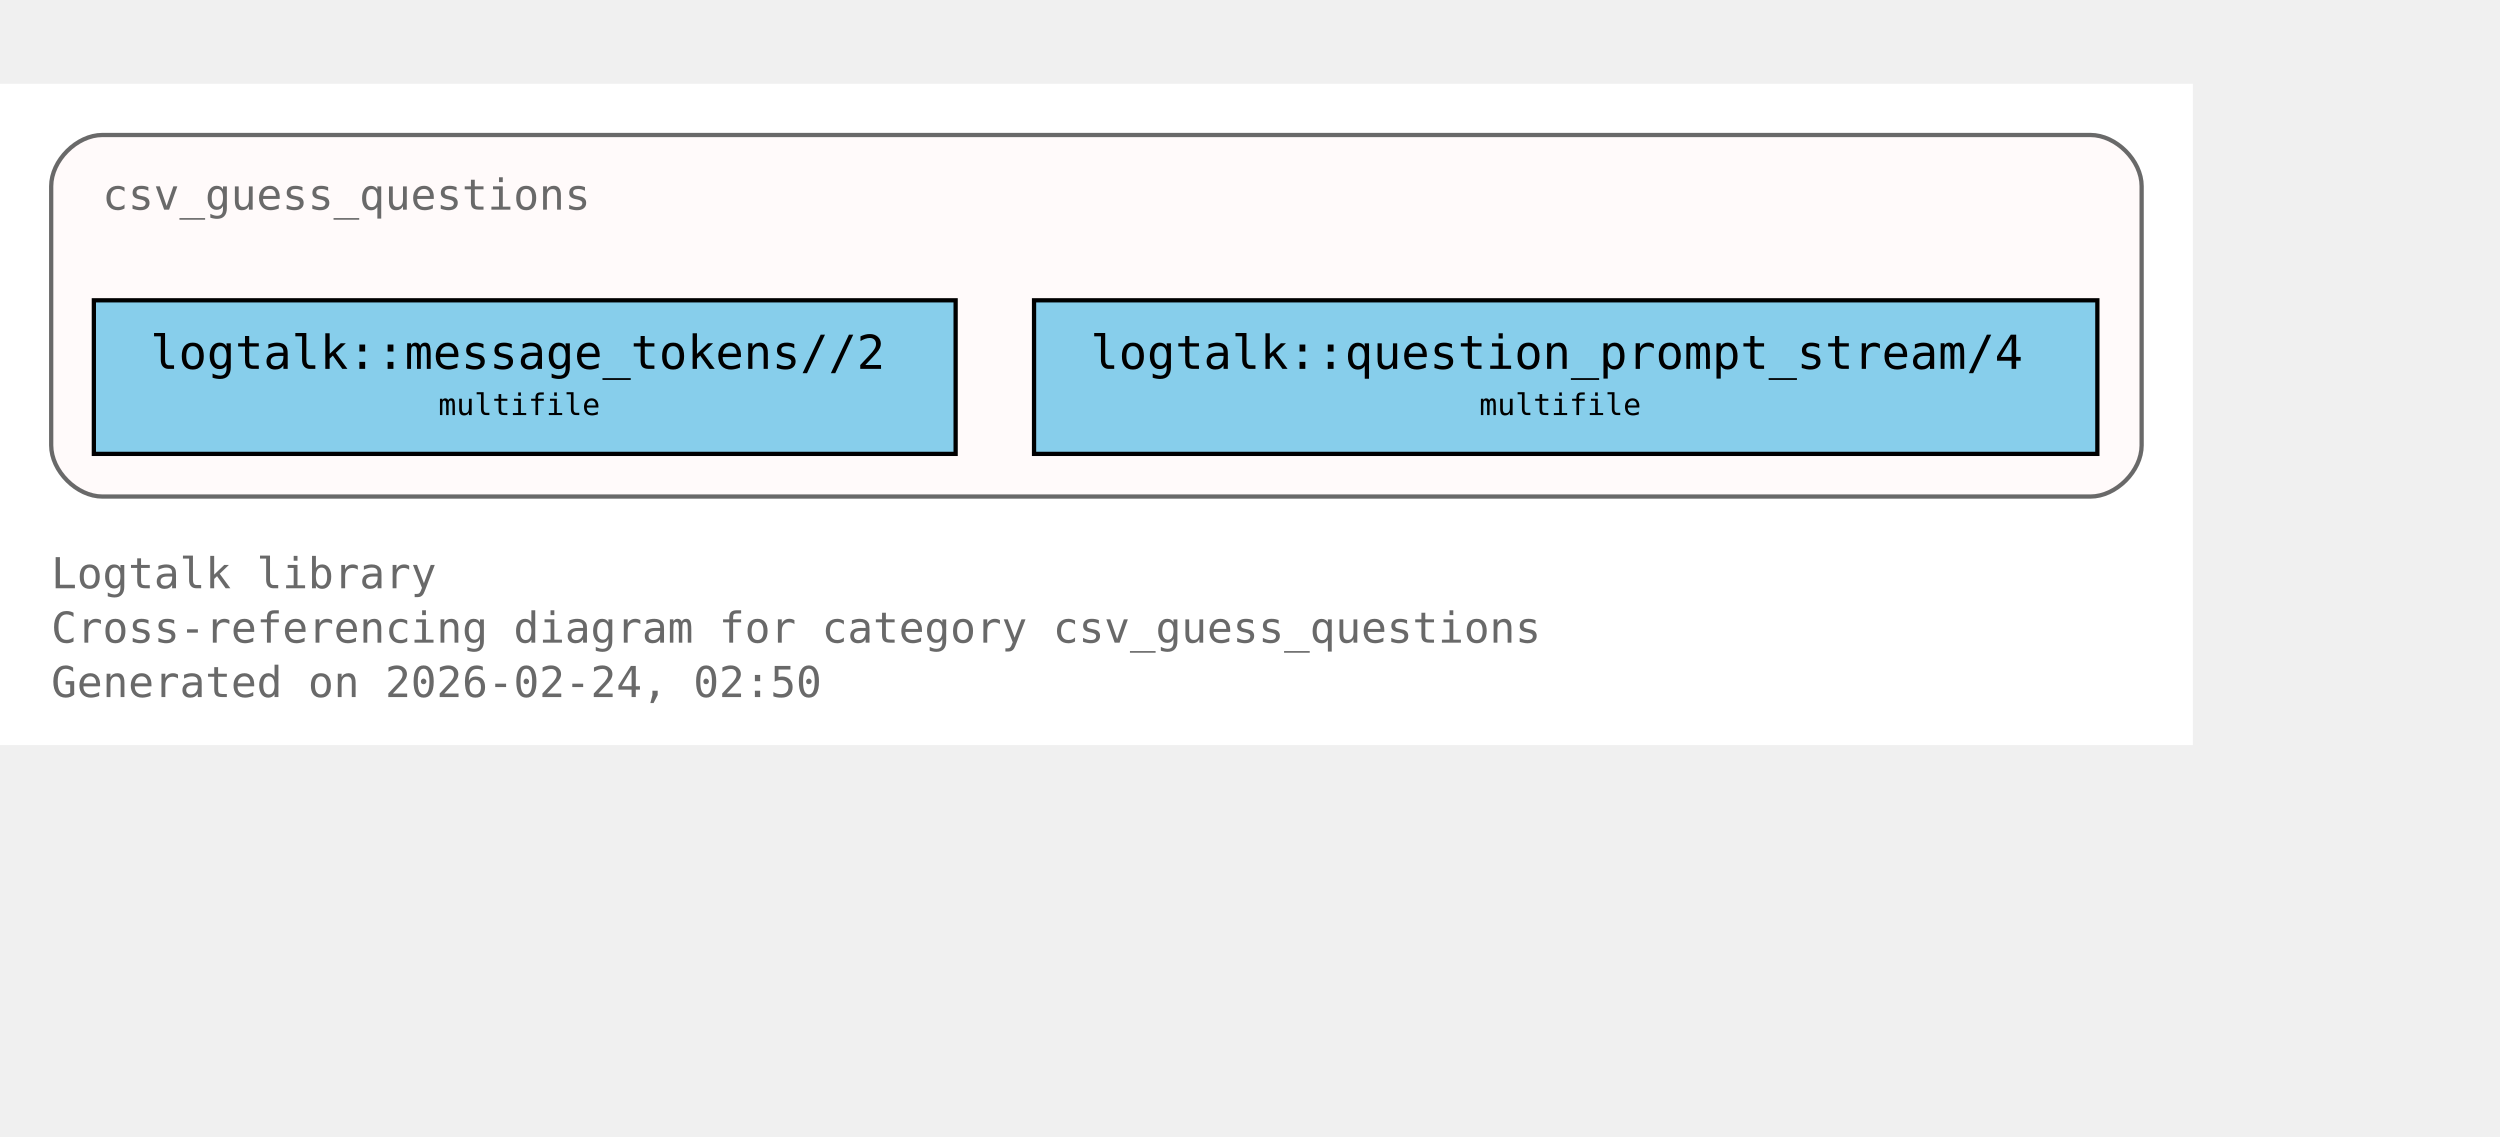
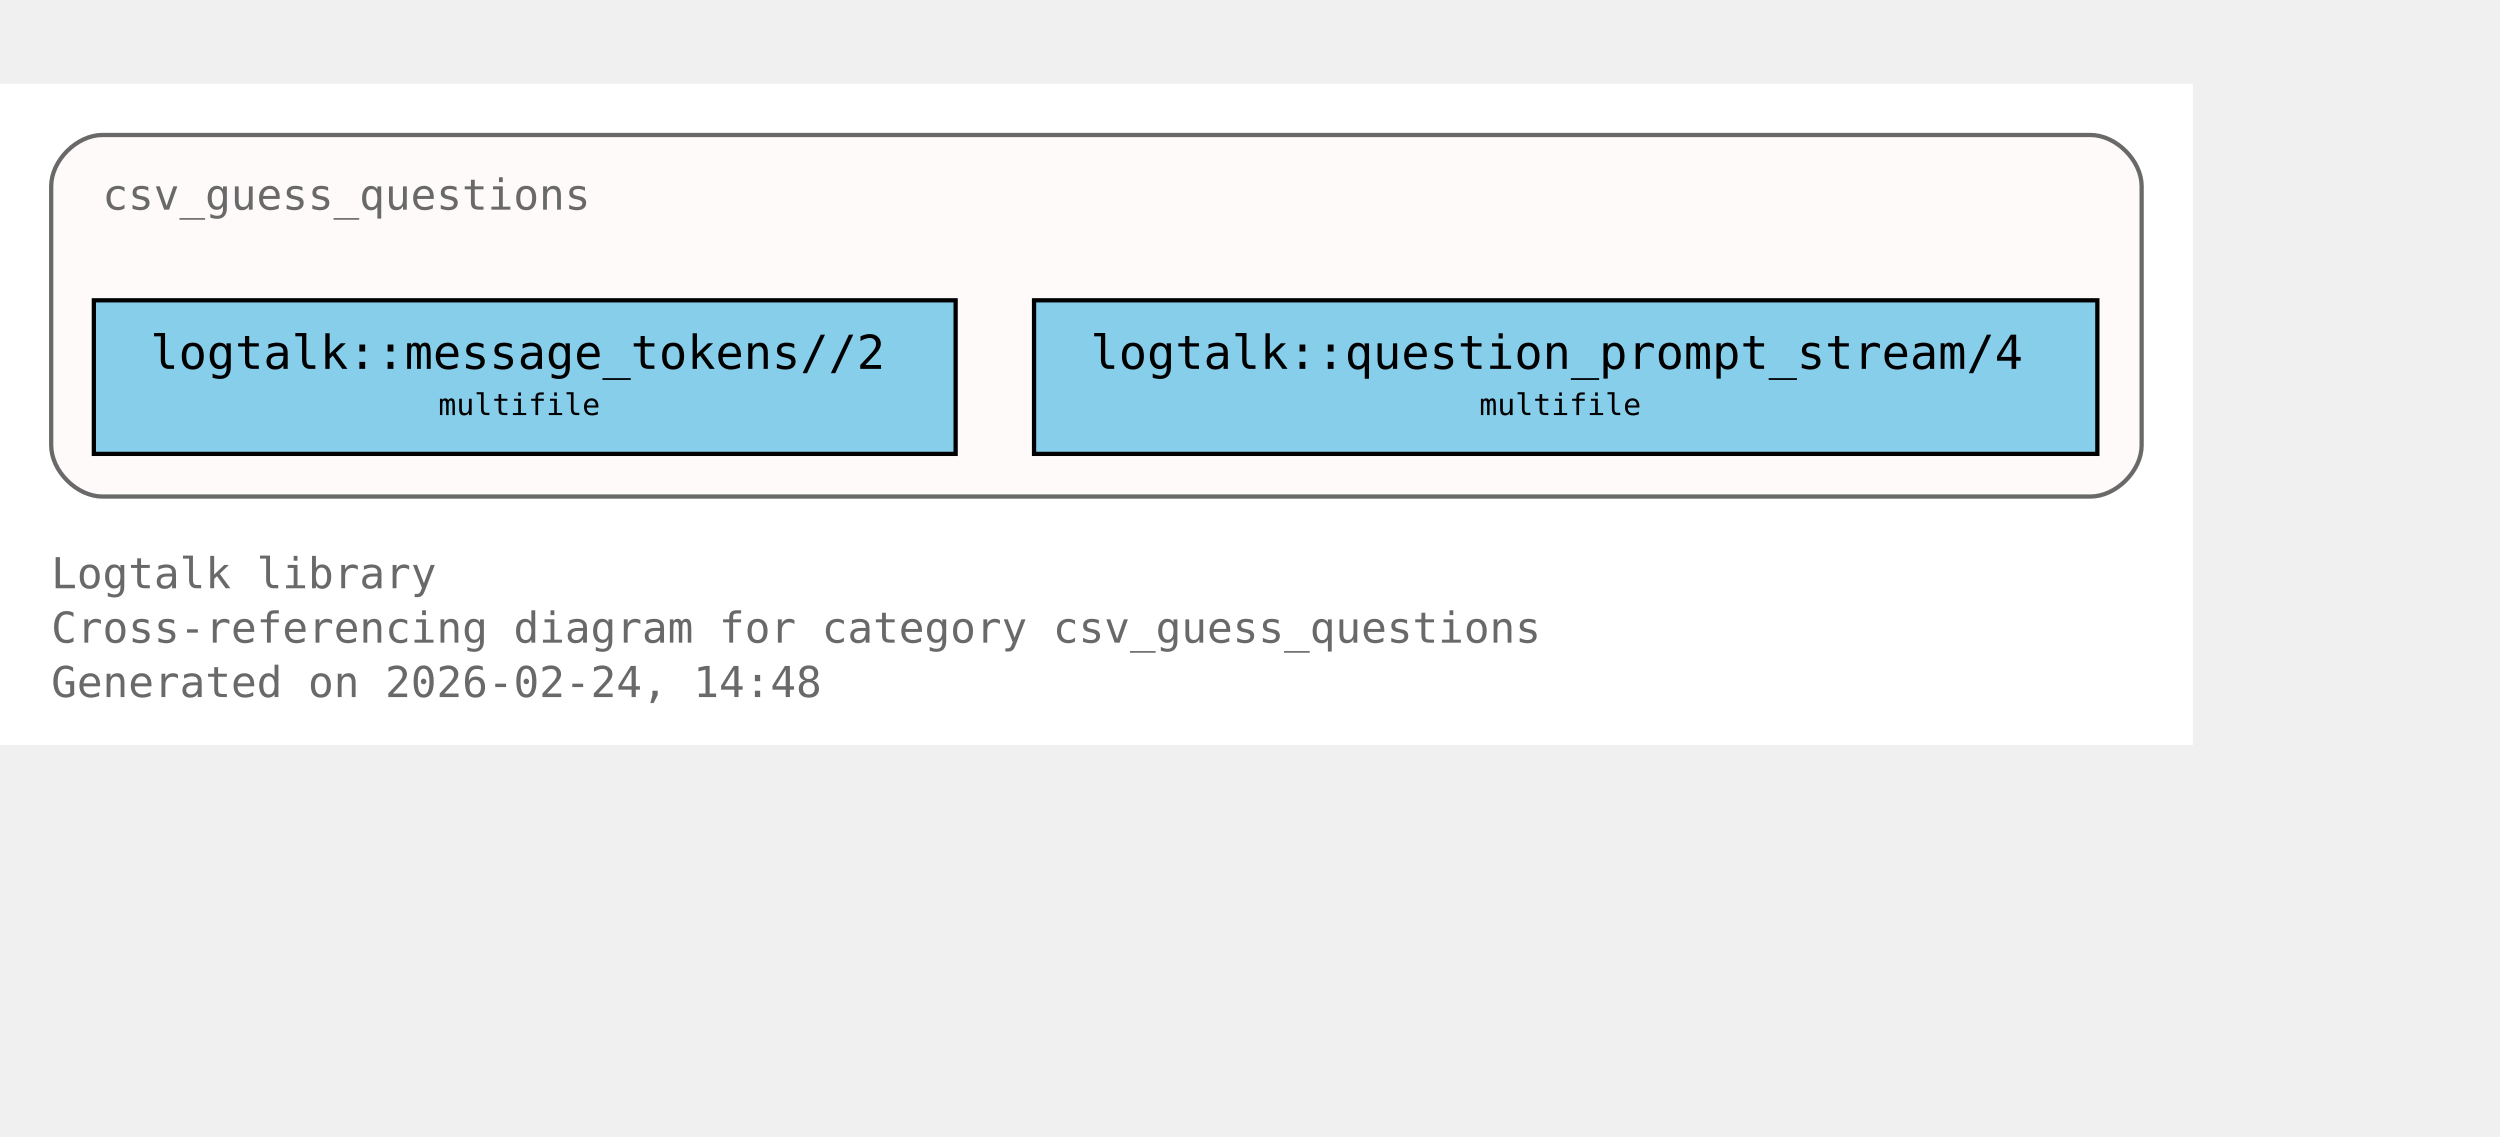
<svg xmlns="http://www.w3.org/2000/svg" xmlns:xlink="http://www.w3.org/1999/xlink" width="658pt" height="299pt" viewBox="72.00 72.00 586.00 227.00">
  <g id="graph0" class="graph" transform="scale(1 1) rotate(0) translate(76 223)">
    <polygon fill="white" stroke="none" points="-4,4 -4,-151 510,-151 510,4 -4,4" />
    <text xml:space="preserve" text-anchor="start" x="8" y="-32.75" font-family="Monospace" font-size="10.00" fill="dimgray">Logtalk library</text>
    <text xml:space="preserve" text-anchor="start" x="8" y="-20" font-family="Monospace" font-size="10.00" fill="dimgray">Cross-referencing diagram for category csv_guess_questions</text>
-     <text xml:space="preserve" text-anchor="start" x="8" y="-7.25" font-family="Monospace" font-size="10.00" fill="dimgray">Generated on 2026-02-24, 02:50</text>
+     <text xml:space="preserve" text-anchor="start" x="8" y="-7.25" font-family="Monospace" font-size="10.00" fill="dimgray">Generated on 2026-02-24, 14:48</text>
    <g id="clust1" class="cluster">
      <g id="a_clust1">
        <a xlink:title="csv_guess_questions">
          <path fill="snow" stroke="dimgray" d="M20,-54.25C20,-54.25 486,-54.25 486,-54.25 492,-54.25 498,-60.25 498,-66.25 498,-66.25 498,-127 498,-127 498,-133 492,-139 486,-139 486,-139 20,-139 20,-139 14,-139 8,-133 8,-127 8,-127 8,-66.25 8,-66.25 8,-60.25 14,-54.25 20,-54.25" />
          <g id="a_clust1_0">
-             <a xlink:href="https://github.com/LogtalkDotOrg/logtalk3/tree/cbd667e9e4d2efc401f9fe3e306ce692bbc09a89/library/csv/csv_guess_questions.lgt#L22" xlink:title="https://github.com/LogtalkDotOrg/logtalk3/tree/cbd667e9e4d2efc401f9fe3e306ce692bbc09a89/library/csv/csv_guess_questions.lgt#L22">
+             <a xlink:href="https://github.com/LogtalkDotOrg/logtalk3/tree/7737e7db8cca2cc0ca3305f166f96f5ffda49037/library/csv/csv_guess_questions.lgt#L22" xlink:title="https://github.com/LogtalkDotOrg/logtalk3/tree/7737e7db8cca2cc0ca3305f166f96f5ffda49037/library/csv/csv_guess_questions.lgt#L22">
              <text xml:space="preserve" text-anchor="start" x="20" y="-121.5" font-family="Monospace" font-size="10.00" fill="dimgray">csv_guess_questions</text>
            </a>
          </g>
        </a>
      </g>
    </g>
    <g id="node1" class="node">
      <polygon fill="skyblue" stroke="black" points="220,-100.25 18,-100.25 18,-64.25 220,-64.25 220,-100.25" />
      <text xml:space="preserve" text-anchor="start" x="26" y="-84.95" font-family="Monospace" font-size="9.00"> </text>
      <g id="a_node1_1">
-         <a xlink:href="https://github.com/LogtalkDotOrg/logtalk3/tree/cbd667e9e4d2efc401f9fe3e306ce692bbc09a89/library/csv/csv_guess_questions.lgt#L36" xlink:title="https://github.com/LogtalkDotOrg/logtalk3/tree/cbd667e9e4d2efc401f9fe3e306ce692bbc09a89/library/csv/csv_guess_questions.lgt#L36">
+         <a xlink:href="https://github.com/LogtalkDotOrg/logtalk3/tree/7737e7db8cca2cc0ca3305f166f96f5ffda49037/library/csv/csv_guess_questions.lgt#L36" xlink:title="https://github.com/LogtalkDotOrg/logtalk3/tree/7737e7db8cca2cc0ca3305f166f96f5ffda49037/library/csv/csv_guess_questions.lgt#L36">
          <text xml:space="preserve" text-anchor="start" x="31.25" y="-84.17" font-family="Monospace" font-size="11.00">logtalk::message_tokens//2</text>
        </a>
      </g>
      <text xml:space="preserve" text-anchor="start" x="206.75" y="-84.95" font-family="Monospace" font-size="9.00"> </text>
      <text xml:space="preserve" text-anchor="start" x="26" y="-72.58" font-family="Monospace" font-size="9.00"> </text>
      <text xml:space="preserve" text-anchor="start" x="98.75" y="-73.35" font-family="Monospace" font-size="7.00">multifile</text>
      <text xml:space="preserve" text-anchor="start" x="206.75" y="-72.58" font-family="Monospace" font-size="9.00"> </text>
    </g>
    <g id="node2" class="node">
      <polygon fill="skyblue" stroke="black" points="487.62,-100.25 238.38,-100.25 238.38,-64.25 487.62,-64.25 487.62,-100.25" />
      <text xml:space="preserve" text-anchor="start" x="246.38" y="-84.95" font-family="Monospace" font-size="9.00"> </text>
      <g id="a_node2_2">
-         <a xlink:href="https://github.com/LogtalkDotOrg/logtalk3/tree/cbd667e9e4d2efc401f9fe3e306ce692bbc09a89/library/csv/csv_guess_questions.lgt#L52" xlink:title="https://github.com/LogtalkDotOrg/logtalk3/tree/cbd667e9e4d2efc401f9fe3e306ce692bbc09a89/library/csv/csv_guess_questions.lgt#L52">
+         <a xlink:href="https://github.com/LogtalkDotOrg/logtalk3/tree/7737e7db8cca2cc0ca3305f166f96f5ffda49037/library/csv/csv_guess_questions.lgt#L52" xlink:title="https://github.com/LogtalkDotOrg/logtalk3/tree/7737e7db8cca2cc0ca3305f166f96f5ffda49037/library/csv/csv_guess_questions.lgt#L52">
          <text xml:space="preserve" text-anchor="start" x="251.62" y="-84.17" font-family="Monospace" font-size="11.00">logtalk::question_prompt_stream/4</text>
        </a>
      </g>
      <text xml:space="preserve" text-anchor="start" x="474.38" y="-84.95" font-family="Monospace" font-size="9.00"> </text>
      <text xml:space="preserve" text-anchor="start" x="246.38" y="-72.58" font-family="Monospace" font-size="9.00"> </text>
      <text xml:space="preserve" text-anchor="start" x="342.75" y="-73.35" font-family="Monospace" font-size="7.00">multifile</text>
      <text xml:space="preserve" text-anchor="start" x="474.38" y="-72.58" font-family="Monospace" font-size="9.00"> </text>
    </g>
  </g>
</svg>
